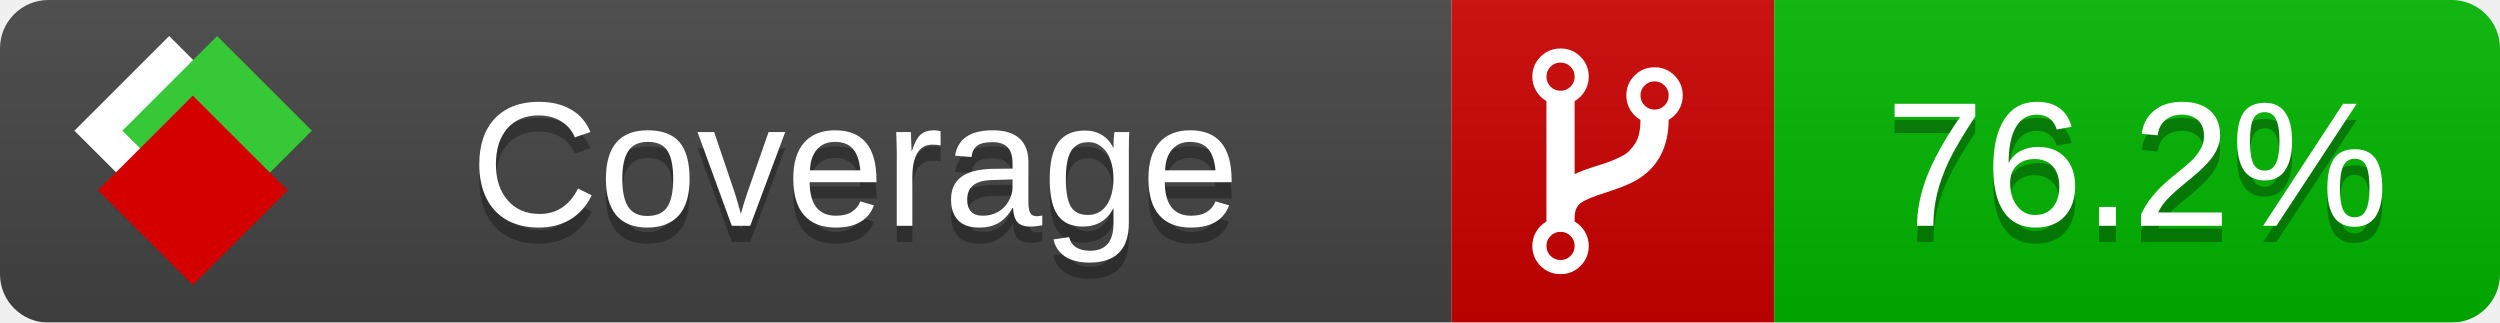
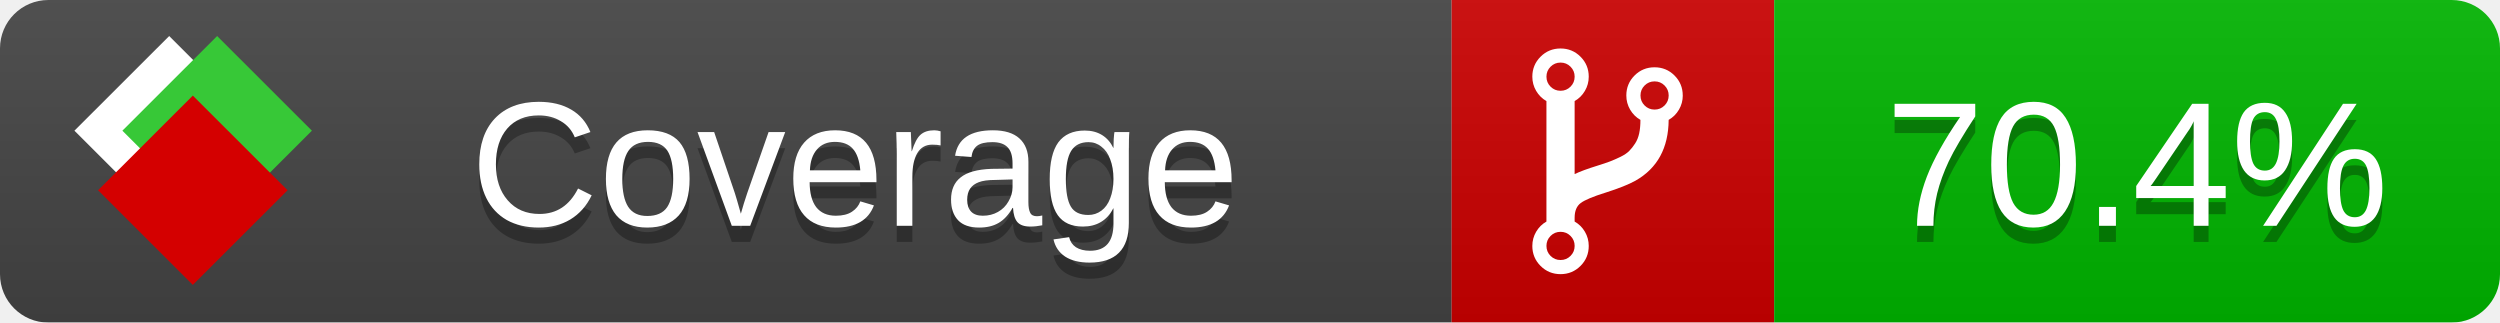
<svg xmlns="http://www.w3.org/2000/svg" xmlns:xlink="http://www.w3.org/1999/xlink" width="155" height="20">
  <style type="text/css">
          
            @keyframes fade1 {
                0% { visibility: visible; opacity: 1; }
               27% { visibility: visible; opacity: 1; }
               33% { visibility: hidden; opacity: 0; }
               60% { visibility: hidden; opacity: 0; }
               66% { visibility: hidden; opacity: 0; }
               93% { visibility: hidden; opacity: 0; }
              100% { visibility: visible; opacity: 1; }
            }
            @keyframes fade2 {
                0% { visibility: hidden; opacity: 0; }
               27% { visibility: hidden; opacity: 0; }
               33% { visibility: visible; opacity: 1; }
               60% { visibility: visible; opacity: 1; }
               66% { visibility: hidden; opacity: 0; }
               93% { visibility: hidden; opacity: 0; }
              100% { visibility: hidden; opacity: 0; }
            }
            @keyframes fade3 {
                0% { visibility: hidden; opacity: 0; }
               27% { visibility: hidden; opacity: 0; }
               33% { visibility: hidden; opacity: 0; }
               60% { visibility: hidden; opacity: 0; }
               66% { visibility: visible; opacity: 1; }
               93% { visibility: visible; opacity: 1; }
              100% { visibility: hidden; opacity: 0; }
            }
            .linecoverage {
                animation-duration: 15s;
                animation-name: fade1;
                animation-iteration-count: infinite;
            }
            .branchcoverage {
                animation-duration: 15s;
                animation-name: fade2;
                animation-iteration-count: infinite;
            }
            .methodcoverage {
                animation-duration: 15s;
                animation-name: fade3;
                animation-iteration-count: infinite;
            }
          
    </style>
  <defs>
    <linearGradient id="gradient" x2="0" y2="100%">
      <stop offset="0" stop-color="#bbb" stop-opacity=".1" />
      <stop offset="1" stop-opacity=".1" />
    </linearGradient>
    <linearGradient id="c">
      <stop offset="0" stop-color="#d40000" />
      <stop offset="1" stop-color="#ff2a2a" />
    </linearGradient>
    <linearGradient id="a">
      <stop offset="0" stop-color="#e0e0de" />
      <stop offset="1" stop-color="#fff" />
    </linearGradient>
    <linearGradient id="b">
      <stop offset="0" stop-color="#37c837" />
      <stop offset="1" stop-color="#217821" />
    </linearGradient>
    <linearGradient xlink:href="#a" id="e" x1="106.44" x2="69.96" y1="-11.96" y2="-46.84" gradientTransform="matrix(-.8426 -.00045 -.00045 -.8426 -94.27 -75.82)" gradientUnits="userSpaceOnUse" />
    <linearGradient xlink:href="#b" id="f" x1="56.19" x2="77.97" y1="-23.45" y2="10.62" gradientTransform="matrix(.8426 .00045 .00045 .8426 94.27 75.82)" gradientUnits="userSpaceOnUse" />
    <linearGradient xlink:href="#c" id="g" x1="79.98" x2="132.9" y1="10.79" y2="10.79" gradientTransform="matrix(.8426 .00045 .00045 .8426 94.27 75.82)" gradientUnits="userSpaceOnUse" />
    <mask id="mask">
      <rect width="155" height="20" rx="3" fill="#fff" />
    </mask>
    <g id="icon" transform="matrix(.04486 0 0 .04481 -.48 -.63)">
      <rect width="52.92" height="52.92" x="-109.72" y="-27.13" fill="url(#e)" transform="rotate(-135)" />
      <rect width="52.92" height="52.92" x="70.19" y="-39.18" fill="url(#f)" transform="rotate(45)" />
      <rect width="52.92" height="52.92" x="80.05" y="-15.74" fill="url(#g)" transform="rotate(45)" />
    </g>
  </defs>
  <g mask="url(#mask)">
    <rect x="0" y="0" width="90" height="20" fill="#444" />
    <rect x="90" y="0" width="20" height="20" fill="#c00" />
    <rect x="110" y="0" width="45" height="20" fill="#00B600" />
    <rect x="0" y="0" width="155" height="20" fill="url(#gradient)" />
  </g>
  <g>
    <path class="" fill="#fff" d="m 97.628,15.247 q 0,-0.364 -0.255,-0.619 -0.255,-0.255 -0.619,-0.255 -0.364,0 -0.619,0.255 -0.255,0.255 -0.255,0.619 0,0.364 0.255,0.619 0.255,0.255 0.619,0.255 0.364,0 0.619,-0.255 0.255,-0.255 0.255,-0.619 z m 0,-10.493 q 0,-0.364 -0.255,-0.619 -0.255,-0.255 -0.619,-0.255 -0.364,0 -0.619,0.255 -0.255,0.255 -0.255,0.619 0,0.364 0.255,0.619 0.255,0.255 0.619,0.255 0.364,0 0.619,-0.255 0.255,-0.255 0.255,-0.619 z m 5.83,1.166 q 0,-0.364 -0.255,-0.619 -0.255,-0.255 -0.619,-0.255 -0.364,0 -0.619,0.255 -0.255,0.255 -0.255,0.619 0,0.364 0.255,0.619 0.255,0.255 0.619,0.255 0.364,0 0.619,-0.255 0.255,-0.255 0.255,-0.619 z m 0.874,0 q 0,0.474 -0.237,0.879 -0.237,0.405 -0.638,0.633 -0.018,2.614 -2.059,3.771 -0.619,0.346 -1.849,0.738 -1.166,0.364 -1.544,0.647 -0.378,0.282 -0.378,0.911 l 0,0.237 q 0.401,0.228 0.638,0.633 0.237,0.405 0.237,0.879 0,0.729 -0.51,1.239 -0.51,0.51 -1.239,0.51 -0.729,0 -1.239,-0.51 -0.51,-0.51 -0.51,-1.239 0,-0.474 0.237,-0.879 0.237,-0.405 0.638,-0.633 l 0,-7.469 q -0.401,-0.228 -0.638,-0.633 -0.237,-0.405 -0.237,-0.879 0,-0.729 0.51,-1.239 0.51,-0.51 1.239,-0.51 0.729,0 1.239,0.51 0.51,0.51 0.51,1.239 0,0.474 -0.237,0.879 -0.237,0.405 -0.638,0.633 l 0,4.527 q 0.492,-0.237 1.403,-0.519 0.501,-0.155 0.797,-0.269 0.296,-0.114 0.642,-0.282 0.346,-0.169 0.537,-0.36 0.191,-0.191 0.369,-0.465 0.178,-0.273 0.255,-0.633 0.077,-0.36 0.077,-0.833 -0.401,-0.228 -0.638,-0.633 -0.237,-0.405 -0.237,-0.879 0,-0.729 0.51,-1.239 0.51,-0.51 1.239,-0.51 0.729,0 1.239,0.51 0.51,0.51 0.51,1.239 z" />
  </g>
  <g fill="#fff" text-anchor="middle" font-family="Verdana,Arial,Geneva,sans-serif" font-size="11">
    <a xlink:href="https://github.com/danielpalme/ReportGenerator" target="_top">
      <use xlink:href="#icon" transform="translate(3,1) scale(3.5)" />
    </a>
    <text x="53" y="15" fill="#010101" fill-opacity=".3">Coverage</text>
    <text x="53" y="14" fill="#fff">Coverage</text>
-     <text class="" x="132.5" y="15" fill="#010101" fill-opacity=".3">76.2%</text>
-     <text class="" x="132.5" y="14">76.2%</text>
+     <text class="" x="132.5" y="15" fill="#010101" fill-opacity=".3">70.4%</text>
+     <text class="" x="132.5" y="14">70.4%</text>
  </g>
  <g>
    <rect class="" x="90" y="0" width="65" height="20" fill-opacity="0" />
  </g>
</svg>
